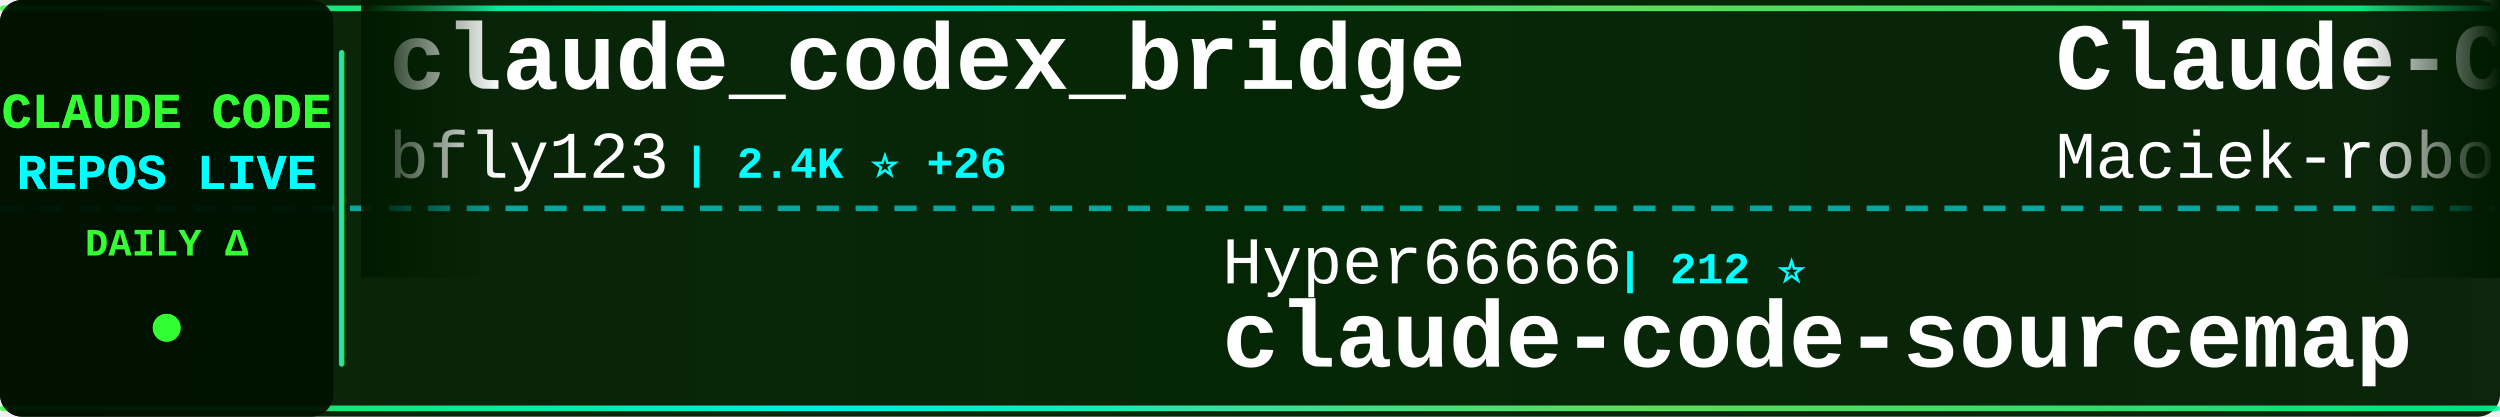
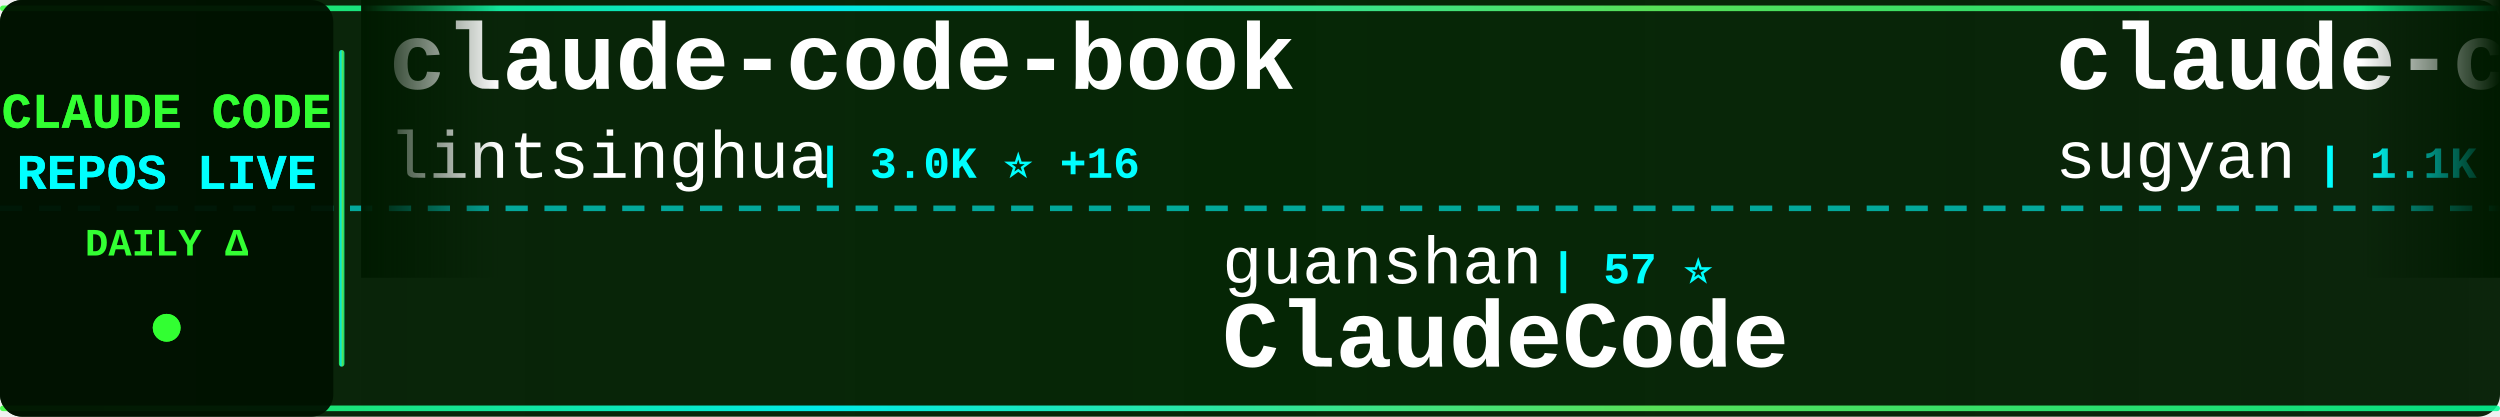
<svg xmlns="http://www.w3.org/2000/svg" width="900" height="150">
  <defs>
    <linearGradient id="tickerBg" x1="0%" y1="0%" x2="100%" y2="0%">
      <stop offset="0%" style="stop-color:#001a00;stop-opacity:0.95" />
      <stop offset="50%" style="stop-color:#002200;stop-opacity:0.98" />
      <stop offset="100%" style="stop-color:#001a00;stop-opacity:0.95" />
    </linearGradient>
    <linearGradient id="borderGrad" x1="0%" y1="0%" x2="100%" y2="0%">
      <stop offset="0%" style="stop-color:#33ff33;stop-opacity:0.85">
        <animate attributeName="stop-opacity" values="0.85;1;0.85" dur="2s" repeatCount="indefinite" />
      </stop>
      <stop offset="33%" style="stop-color:#00ffff;stop-opacity:0.9">
        <animate attributeName="stop-opacity" values="0.9;1;0.9" dur="2.2s" repeatCount="indefinite" />
      </stop>
      <stop offset="66%" style="stop-color:#66ff66;stop-opacity:0.85">
        <animate attributeName="stop-opacity" values="0.85;1;0.85" dur="1.8s" repeatCount="indefinite" />
      </stop>
      <stop offset="100%" style="stop-color:#00ff99;stop-opacity:0.85">
        <animate attributeName="stop-opacity" values="0.85;1;0.85" dur="2s" repeatCount="indefinite" />
      </stop>
    </linearGradient>
    <filter id="textGlow">
      <feGaussianBlur stdDeviation="0.1" result="coloredBlur" />
      <feMerge>
        <feMergeNode in="coloredBlur" />
        <feMergeNode in="SourceGraphic" />
      </feMerge>
    </filter>
    <filter id="metricGlow">
      <feGaussianBlur stdDeviation="0.2" result="coloredBlur" />
      <feMerge>
        <feMergeNode in="coloredBlur" />
        <feMergeNode in="SourceGraphic" />
      </feMerge>
    </filter>
    <linearGradient id="leftFade" x1="0%" y1="0%" x2="100%" y2="0%">
      <stop offset="0%" style="stop-color:#001a00;stop-opacity:1" />
      <stop offset="100%" style="stop-color:#001a00;stop-opacity:0" />
    </linearGradient>
    <linearGradient id="rightFade" x1="0%" y1="0%" x2="100%" y2="0%">
      <stop offset="0%" style="stop-color:#001a00;stop-opacity:0" />
      <stop offset="100%" style="stop-color:#001a00;stop-opacity:1" />
    </linearGradient>
  </defs>
  <rect width="900" height="150" fill="url(#tickerBg)" rx="8" />
  <rect x="0" y="2" width="900" height="2" fill="url(#borderGrad)" rx="1" />
  <rect x="0" y="146" width="900" height="2" fill="url(#borderGrad)" rx="1" />
  <line x1="0" y1="75" x2="900" y2="75" stroke="#00ffff" stroke-width="2" stroke-dasharray="8 6" opacity="0.6" />
  <rect x="0" y="0" width="120" height="150" fill="#001100" opacity="0.95" rx="8" />
  <text x="60" y="46" font-family="'Courier New', monospace" font-size="18" font-weight="bold" fill="#33ff33" text-anchor="middle" filter="url(#textGlow)">
    CLAUDE CODE
  </text>
  <text x="60" y="68" font-family="'Courier New', monospace" font-size="18" font-weight="bold" fill="#00ffff" text-anchor="middle" filter="url(#textGlow)">
    REPOS LIVE
  </text>
  <text x="60" y="92" font-family="'Courier New', monospace" font-size="14" font-weight="bold" fill="#33ff33" text-anchor="middle">
    DAILY Δ
  </text>
  <circle cx="60" cy="118" r="5" fill="#33ff33" filter="url(#metricGlow)">
    <animate attributeName="r" values="4;6;4" dur="1.5s" repeatCount="indefinite" />
    <animate attributeName="opacity" values="0.6;1;0.6" dur="1.5s" repeatCount="indefinite" />
  </circle>
  <rect x="122" y="18" width="2" height="114" fill="url(#borderGrad)" rx="1" />
  <clipPath id="tickerClip">
    <rect x="130" y="0" width="770" height="150" />
  </clipPath>
  <g clip-path="url(#tickerClip)">
    <g id="tickerItems">
      <animateTransform attributeName="transform" attributeType="XML" type="translate" from="0 0" to="-3000 0" dur="54s" repeatCount="indefinite" />
      <g transform="translate(0, 0)">
-         <text x="140" y="32" font-family="'Courier New', monospace" font-size="34" font-weight="bold" fill="#ffffff">claude_codex_bridge</text>
-         <text x="140" y="64" font-family="'Courier New', monospace" font-size="24" font-weight="normal" fill="#ffffff" opacity="1.0">bfly123</text>
-         <text x="246" y="64" font-family="'Courier New', monospace" font-size="16" font-weight="bold" fill="#00ffff"> | 2.4K ⭐ +26</text>
+         <text x="140" y="32" font-family="'Courier New', monospace" font-size="34" font-weight="bold" fill="#ffffff">claude-code-book</text>
+         <text x="140" y="64" font-family="'Courier New', monospace" font-size="24" font-weight="normal" fill="#ffffff" opacity="1.0">lintsinghua</text>
+         <text x="294" y="64" font-family="'Courier New', monospace" font-size="16" font-weight="bold" fill="#00ffff"> | 3.0K ⭐ +16</text>
      </g>
      <g transform="translate(300, 0)">
-         <text x="140" y="102" font-family="'Courier New', monospace" font-size="24" font-weight="normal" fill="#ffffff" opacity="1.0">Hyper66666</text>
-         <text x="282" y="102" font-family="'Courier New', monospace" font-size="16" font-weight="bold" fill="#00ffff"> | 212 ⭐</text>
-         <text x="140" y="132" font-family="'Courier New', monospace" font-size="34" font-weight="bold" fill="#ffffff">claude-code-sourcemap</text>
+         <text x="140" y="102" font-family="'Courier New', monospace" font-size="24" font-weight="normal" fill="#ffffff" opacity="1.0">guanshan</text>
+         <text x="258" y="102" font-family="'Courier New', monospace" font-size="16" font-weight="bold" fill="#00ffff"> | 57 ⭐</text>
+         <text x="140" y="132" font-family="'Courier New', monospace" font-size="34" font-weight="bold" fill="#ffffff">ClaudeCode</text>
      </g>
      <g transform="translate(600, 0)">
-         <text x="140" y="32" font-family="'Courier New', monospace" font-size="34" font-weight="bold" fill="#ffffff">Claude-Code-Usage-Monito...</text>
-         <text x="140" y="64" font-family="'Courier New', monospace" font-size="24" font-weight="normal" fill="#ffffff" opacity="1.0">Maciek-roboblog</text>
-         <text x="342" y="64" font-family="'Courier New', monospace" font-size="16" font-weight="bold" fill="#00ffff"> | 7.9K ⭐ +27</text>
+         <text x="140" y="32" font-family="'Courier New', monospace" font-size="34" font-weight="bold" fill="#ffffff">claude-code-webui</text>
+         <text x="140" y="64" font-family="'Courier New', monospace" font-size="24" font-weight="normal" fill="#ffffff" opacity="1.0">sugyan</text>
+         <text x="234" y="64" font-family="'Courier New', monospace" font-size="16" font-weight="bold" fill="#00ffff"> | 1.1K ⭐ +5</text>
      </g>
      <g transform="translate(900, 0)">
-         <text x="140" y="102" font-family="'Courier New', monospace" font-size="24" font-weight="normal" fill="#ffffff" opacity="1.0">hangsman</text>
-         <text x="258" y="102" font-family="'Courier New', monospace" font-size="16" font-weight="bold" fill="#00ffff"> | 762 ⭐</text>
-         <text x="140" y="132" font-family="'Courier New', monospace" font-size="34" font-weight="bold" fill="#ffffff">claude-code-source</text>
+         <text x="140" y="102" font-family="'Courier New', monospace" font-size="24" font-weight="normal" fill="#ffffff" opacity="1.0">carlvellotti</text>
+         <text x="306" y="102" font-family="'Courier New', monospace" font-size="16" font-weight="bold" fill="#00ffff"> | 1.9K ⭐ +2</text>
+         <text x="140" y="132" font-family="'Courier New', monospace" font-size="34" font-weight="bold" fill="#ffffff">claude-code-pm-course</text>
      </g>
      <g transform="translate(1200, 0)">
-         <text x="140" y="32" font-family="'Courier New', monospace" font-size="34" font-weight="bold" fill="#ffffff">learn-claude-code</text>
-         <text x="140" y="64" font-family="'Courier New', monospace" font-size="24" font-weight="normal" fill="#ffffff" opacity="1.0">shareAI-lab</text>
-         <text x="294" y="64" font-family="'Courier New', monospace" font-size="16" font-weight="bold" fill="#00ffff"> | 57.6K ⭐ +217</text>
+         <text x="140" y="32" font-family="'Courier New', monospace" font-size="34" font-weight="bold" fill="#ffffff">Claude-Code-Source-Study</text>
+         <text x="140" y="64" font-family="'Courier New', monospace" font-size="24" font-weight="normal" fill="#ffffff" opacity="1.0">luyao618</text>
+         <text x="258" y="64" font-family="'Courier New', monospace" font-size="16" font-weight="bold" fill="#00ffff"> | 1.3K ⭐ +8</text>
      </g>
      <g transform="translate(1500, 0)">
-         <text x="140" y="102" font-family="'Courier New', monospace" font-size="24" font-weight="normal" fill="#ffffff" opacity="1.0">Pimzino</text>
-         <text x="246" y="102" font-family="'Courier New', monospace" font-size="16" font-weight="bold" fill="#00ffff"> | 3.7K ⭐ +3</text>
-         <text x="140" y="132" font-family="'Courier New', monospace" font-size="34" font-weight="bold" fill="#ffffff">claude-code-spec-workflo...</text>
+         <text x="140" y="102" font-family="'Courier New', monospace" font-size="24" font-weight="normal" fill="#ffffff" opacity="1.0">777genius</text>
+         <text x="270" y="102" font-family="'Courier New', monospace" font-size="16" font-weight="bold" fill="#00ffff"> | 903 ⭐ +1</text>
+         <text x="140" y="132" font-family="'Courier New', monospace" font-size="34" font-weight="bold" fill="#ffffff">claude-code-source-code</text>
      </g>
      <g transform="translate(1800, 0)">
-         <text x="140" y="32" font-family="'Courier New', monospace" font-size="34" font-weight="bold" fill="#ffffff">claude-code-base-action</text>
-         <text x="140" y="64" font-family="'Courier New', monospace" font-size="24" font-weight="normal" fill="#ffffff" opacity="1.0">anthropics</text>
-         <text x="282" y="64" font-family="'Courier New', monospace" font-size="16" font-weight="bold" fill="#00ffff"> | 803 ⭐ +1</text>
+         <text x="140" y="32" font-family="'Courier New', monospace" font-size="34" font-weight="bold" fill="#ffffff">claude-code-local</text>
+         <text x="140" y="64" font-family="'Courier New', monospace" font-size="24" font-weight="normal" fill="#ffffff" opacity="1.0">nicedreamzapp</text>
+         <text x="318" y="64" font-family="'Courier New', monospace" font-size="16" font-weight="bold" fill="#00ffff"> | 2.4K ⭐ +21</text>
      </g>
      <g transform="translate(2100, 0)">
-         <text x="140" y="102" font-family="'Courier New', monospace" font-size="24" font-weight="normal" fill="#ffffff" opacity="1.0">ruvnet</text>
-         <text x="234" y="102" font-family="'Courier New', monospace" font-size="16" font-weight="bold" fill="#00ffff"> | 34.1K ⭐ +152</text>
-         <text x="140" y="132" font-family="'Courier New', monospace" font-size="34" font-weight="bold" fill="#ffffff">ruflo</text>
+         <text x="140" y="102" font-family="'Courier New', monospace" font-size="24" font-weight="normal" fill="#ffffff" opacity="1.0">luongnv89</text>
+         <text x="270" y="102" font-family="'Courier New', monospace" font-size="16" font-weight="bold" fill="#00ffff"> | 30.5K ⭐ +265</text>
+         <text x="140" y="132" font-family="'Courier New', monospace" font-size="34" font-weight="bold" fill="#ffffff">claude-howto</text>
      </g>
      <g transform="translate(2400, 0)">
+         <text x="140" y="32" font-family="'Courier New', monospace" font-size="34" font-weight="bold" fill="#ffffff">ralph-claude-code</text>
+         <text x="140" y="64" font-family="'Courier New', monospace" font-size="24" font-weight="normal" fill="#ffffff" opacity="1.0">frankbria</text>
+         <text x="270" y="64" font-family="'Courier New', monospace" font-size="16" font-weight="bold" fill="#00ffff"> | 8.9K ⭐ +27</text>
+       </g>
+       <g transform="translate(2700, 0)">
+         <text x="140" y="102" font-family="'Courier New', monospace" font-size="24" font-weight="normal" fill="#ffffff" opacity="1.0">1rgs</text>
+         <text x="210" y="102" font-family="'Courier New', monospace" font-size="16" font-weight="bold" fill="#00ffff"> | 3.5K ⭐ +8</text>
+         <text x="140" y="132" font-family="'Courier New', monospace" font-size="34" font-weight="bold" fill="#ffffff">claude-code-proxy</text>
+       </g>
+       <g transform="translate(3000, 0)">
+         <text x="140" y="32" font-family="'Courier New', monospace" font-size="34" font-weight="bold" fill="#ffffff">claude-code-book</text>
+         <text x="140" y="64" font-family="'Courier New', monospace" font-size="24" font-weight="normal" fill="#ffffff" opacity="1.0">lintsinghua</text>
+         <text x="294" y="64" font-family="'Courier New', monospace" font-size="16" font-weight="bold" fill="#00ffff"> | 3.0K ⭐ +16</text>
+       </g>
+       <g transform="translate(3300, 0)">
+         <text x="140" y="102" font-family="'Courier New', monospace" font-size="24" font-weight="normal" fill="#ffffff" opacity="1.0">guanshan</text>
+         <text x="258" y="102" font-family="'Courier New', monospace" font-size="16" font-weight="bold" fill="#00ffff"> | 57 ⭐</text>
+         <text x="140" y="132" font-family="'Courier New', monospace" font-size="34" font-weight="bold" fill="#ffffff">ClaudeCode</text>
+       </g>
+       <g transform="translate(3600, 0)">
        <text x="140" y="32" font-family="'Courier New', monospace" font-size="34" font-weight="bold" fill="#ffffff">claude-code-webui</text>
        <text x="140" y="64" font-family="'Courier New', monospace" font-size="24" font-weight="normal" fill="#ffffff" opacity="1.0">sugyan</text>
-         <text x="234" y="64" font-family="'Courier New', monospace" font-size="16" font-weight="bold" fill="#00ffff"> | 1.1K ⭐ +2</text>
-       </g>
-       <g transform="translate(2700, 0)">
-         <text x="140" y="102" font-family="'Courier New', monospace" font-size="24" font-weight="normal" fill="#ffffff" opacity="1.0">disler</text>
-         <text x="234" y="102" font-family="'Courier New', monospace" font-size="16" font-weight="bold" fill="#00ffff"> | 3.6K ⭐ +13</text>
-         <text x="140" y="132" font-family="'Courier New', monospace" font-size="34" font-weight="bold" fill="#ffffff">claude-code-hooks-master...</text>
-       </g>
-       <g transform="translate(3000, 0)">
-         <text x="140" y="32" font-family="'Courier New', monospace" font-size="34" font-weight="bold" fill="#ffffff">claude_codex_bridge</text>
-         <text x="140" y="64" font-family="'Courier New', monospace" font-size="24" font-weight="normal" fill="#ffffff" opacity="1.0">bfly123</text>
-         <text x="246" y="64" font-family="'Courier New', monospace" font-size="16" font-weight="bold" fill="#00ffff"> | 2.4K ⭐ +26</text>
-       </g>
-       <g transform="translate(3300, 0)">
-         <text x="140" y="102" font-family="'Courier New', monospace" font-size="24" font-weight="normal" fill="#ffffff" opacity="1.0">Hyper66666</text>
-         <text x="282" y="102" font-family="'Courier New', monospace" font-size="16" font-weight="bold" fill="#00ffff"> | 212 ⭐</text>
-         <text x="140" y="132" font-family="'Courier New', monospace" font-size="34" font-weight="bold" fill="#ffffff">claude-code-sourcemap</text>
-       </g>
-       <g transform="translate(3600, 0)">
-         <text x="140" y="32" font-family="'Courier New', monospace" font-size="34" font-weight="bold" fill="#ffffff">Claude-Code-Usage-Monito...</text>
-         <text x="140" y="64" font-family="'Courier New', monospace" font-size="24" font-weight="normal" fill="#ffffff" opacity="1.0">Maciek-roboblog</text>
-         <text x="342" y="64" font-family="'Courier New', monospace" font-size="16" font-weight="bold" fill="#00ffff"> | 7.9K ⭐ +27</text>
+         <text x="234" y="64" font-family="'Courier New', monospace" font-size="16" font-weight="bold" fill="#00ffff"> | 1.1K ⭐ +5</text>
      </g>
      <g transform="translate(3900, 0)">
-         <text x="140" y="102" font-family="'Courier New', monospace" font-size="24" font-weight="normal" fill="#ffffff" opacity="1.0">hangsman</text>
-         <text x="258" y="102" font-family="'Courier New', monospace" font-size="16" font-weight="bold" fill="#00ffff"> | 762 ⭐</text>
-         <text x="140" y="132" font-family="'Courier New', monospace" font-size="34" font-weight="bold" fill="#ffffff">claude-code-source</text>
+         <text x="140" y="102" font-family="'Courier New', monospace" font-size="24" font-weight="normal" fill="#ffffff" opacity="1.0">carlvellotti</text>
+         <text x="306" y="102" font-family="'Courier New', monospace" font-size="16" font-weight="bold" fill="#00ffff"> | 1.9K ⭐ +2</text>
+         <text x="140" y="132" font-family="'Courier New', monospace" font-size="34" font-weight="bold" fill="#ffffff">claude-code-pm-course</text>
      </g>
    </g>
  </g>
  <rect x="130" y="0" width="50" height="100" fill="url(#leftFade)" />
  <rect x="850" y="0" width="50" height="100" fill="url(#rightFade)" />
</svg>
